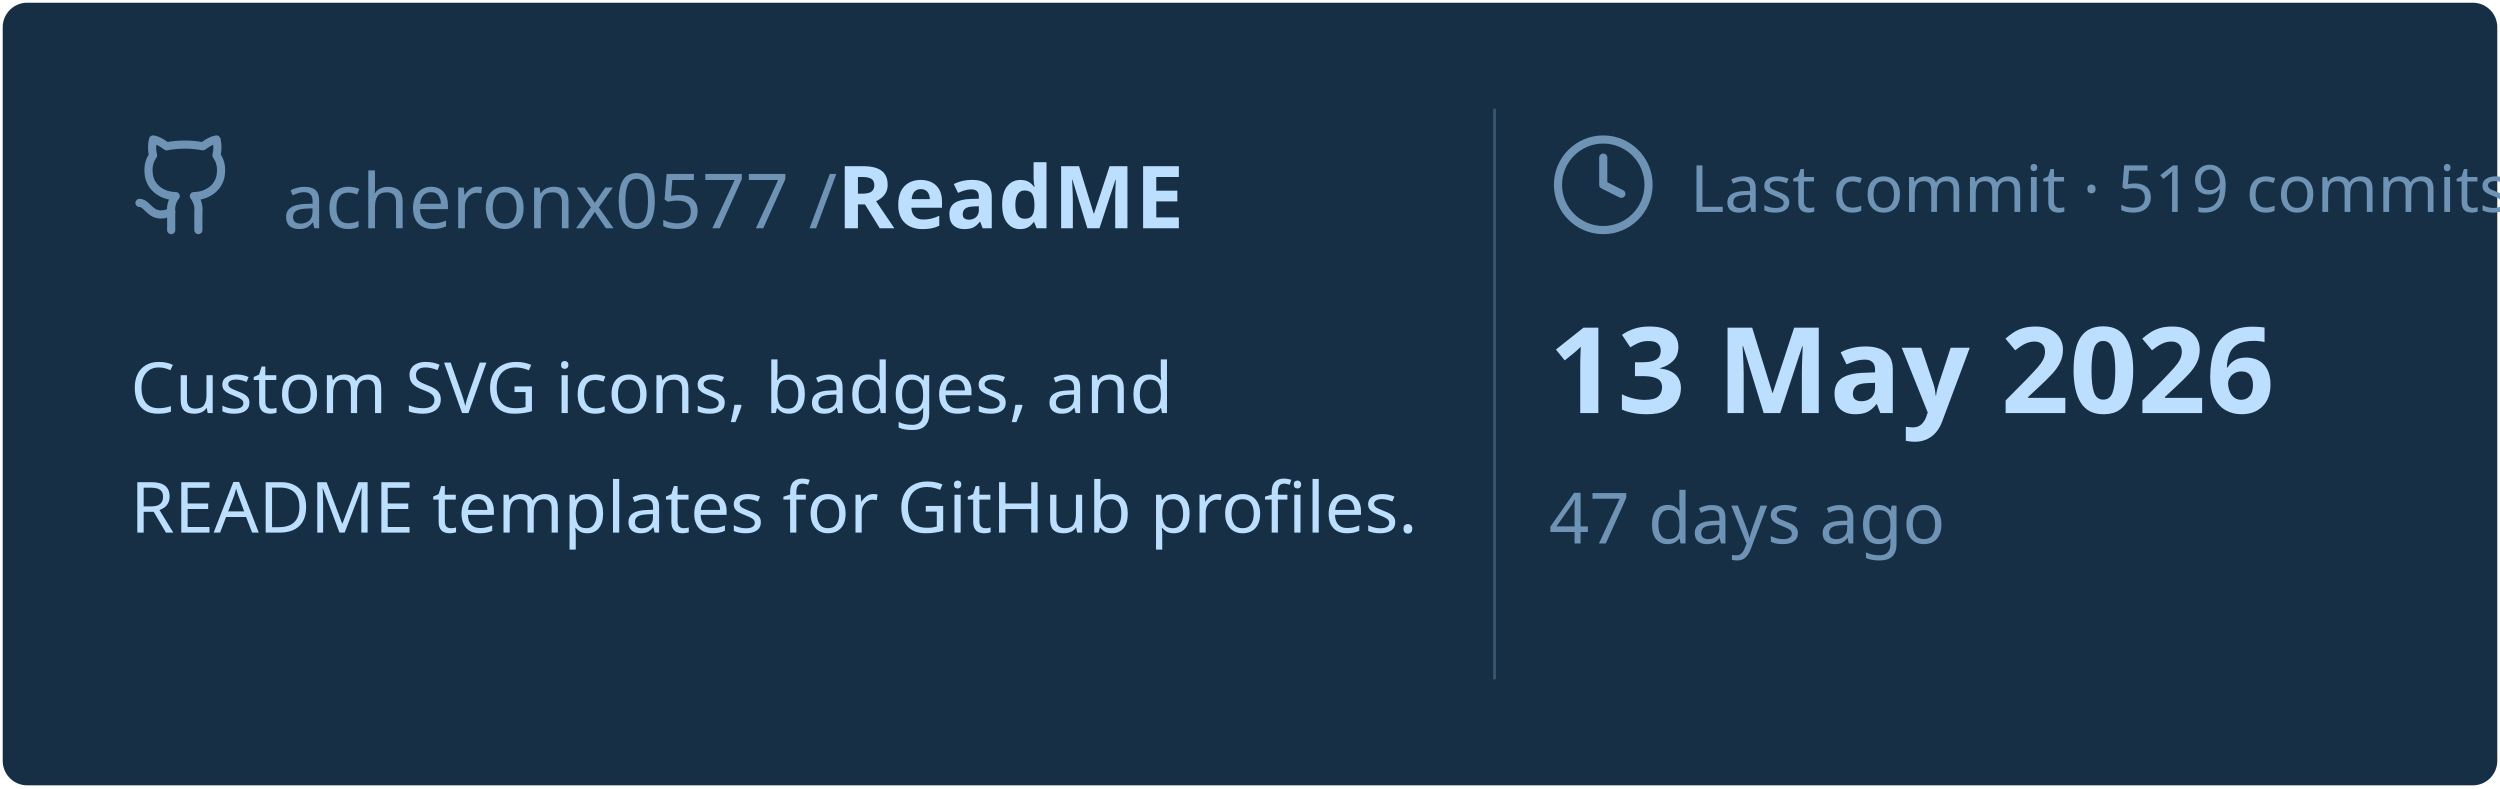
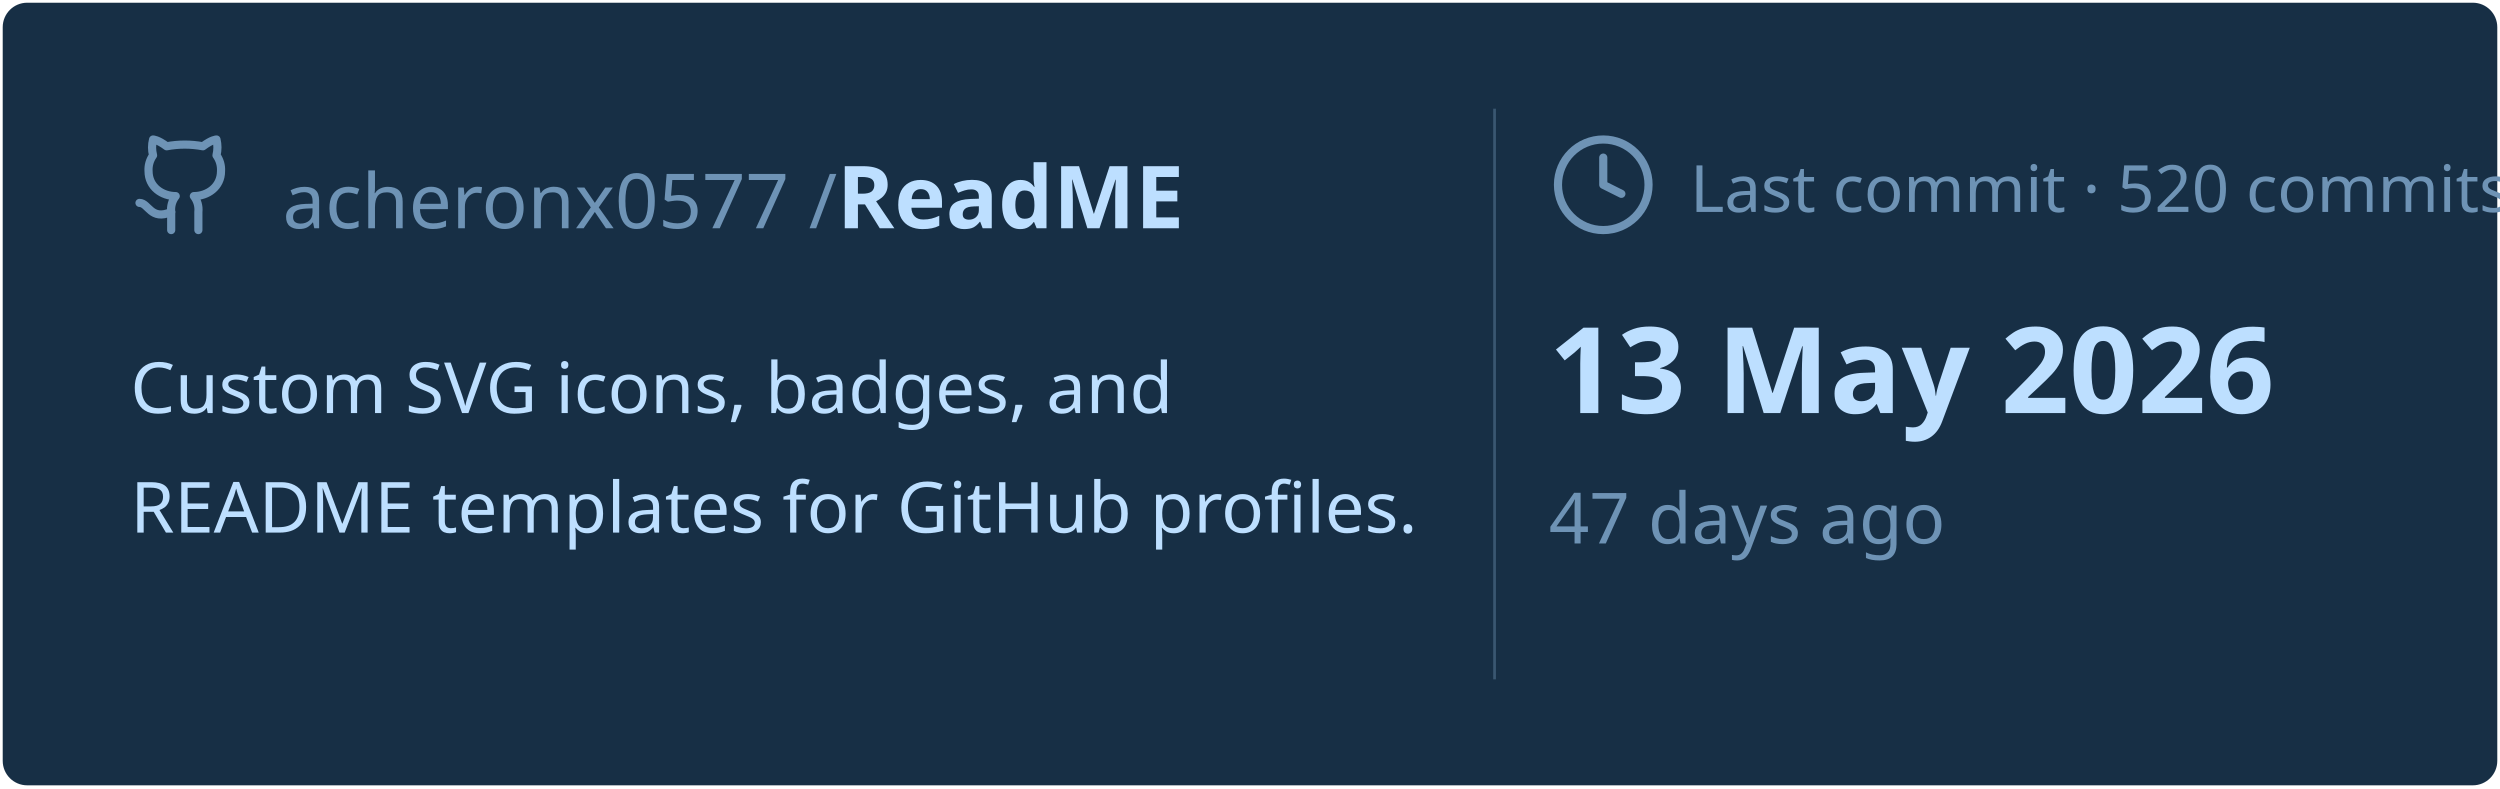
<svg xmlns="http://www.w3.org/2000/svg" viewBox="0 0 460 145" width="460px" height="145px">
  <rect stroke="#000000" stroke-opacity="0" fill="#172F45" rx="4.5" x="0.5" y="0.5" width="459" height="144" />
  <g transform="translate(24, 42)">
    <svg x="0" y="-18" width="20" height="20" viewBox="0 0 24 24" fill="none" stroke="#6E93B5" stroke-width="1.8" stroke-linecap="round" stroke-linejoin="round">
      <path d="M15 22v-4a4.8 4.8 0 0 0-1-3.5c3 0 6-2 6-5.5.08-1.25-.27-2.48-1-3.5.28-1.15.28-2.35 0-3.5 0 0-1 0-3 1.5-2.64-.5-5.36-.5-8 0C6 2 5 2 5 2c-.3 1.15-.3 2.35 0 3.5A5.403 5.403 0 0 0 4 9c0 3.5 3 5.5 6 5.5-.39.49-.68 1.05-.85 1.65-.17.6-.22 1.23-.15 1.85v4" />
      <path d="M9 18c-4.51 2-5-2-7-2" />
    </svg>
    <text x="28" y="0" font-family="&quot;Segoe UI&quot;, Ubuntu, sans-serif" font-size="14" font-weight="400" fill="#6E93B5">acheronx0577 /</text>
    <text x="130" y="0" font-family="&quot;Segoe UI&quot;, Ubuntu, sans-serif" font-size="16" font-weight="700" fill="#BDDFFF">ReadME</text>
  </g>
  <text x="24" y="76" font-family="&quot;Segoe UI&quot;, Ubuntu, sans-serif" font-size="13" font-weight="400" fill="#BDDFFF">Custom SVG icons, badges, and</text>
  <text x="24" y="98" font-family="&quot;Segoe UI&quot;, Ubuntu, sans-serif" font-size="13" font-weight="400" fill="#BDDFFF">README templates for GitHub profiles.</text>
  <line x1="275" y1="20" x2="275" y2="125" stroke="#6E93B5" stroke-width="0.5" stroke-opacity="0.4" />
  <svg x="285" y="24" width="20" height="20" viewBox="0 0 24 24" fill="none" stroke="#6E93B5" stroke-width="1.8" stroke-linecap="round" stroke-linejoin="round">
    <circle cx="12" cy="12" r="10" />
    <polyline points="12 6 12 12 16 14" />
  </svg>
-   <text x="311" y="39" font-family="&quot;Segoe UI&quot;, Ubuntu, sans-serif" font-size="12" font-weight="400" fill="#6E93B5">Last commit · 519 commits</text>
+   <text x="311" y="39" font-family="&quot;Segoe UI&quot;, Ubuntu, sans-serif" font-size="12" font-weight="400" fill="#6E93B5">Last commit · 520 commits</text>
  <text x="285" y="76" font-family="&quot;Segoe UI&quot;, Ubuntu, sans-serif" font-size="22" font-weight="700" fill="#BDDFFF">13 May 2026</text>
  <text x="285" y="100" font-family="&quot;Segoe UI&quot;, Ubuntu, sans-serif" font-size="13" font-weight="400" fill="#6E93B5">47 days ago</text>
</svg>
